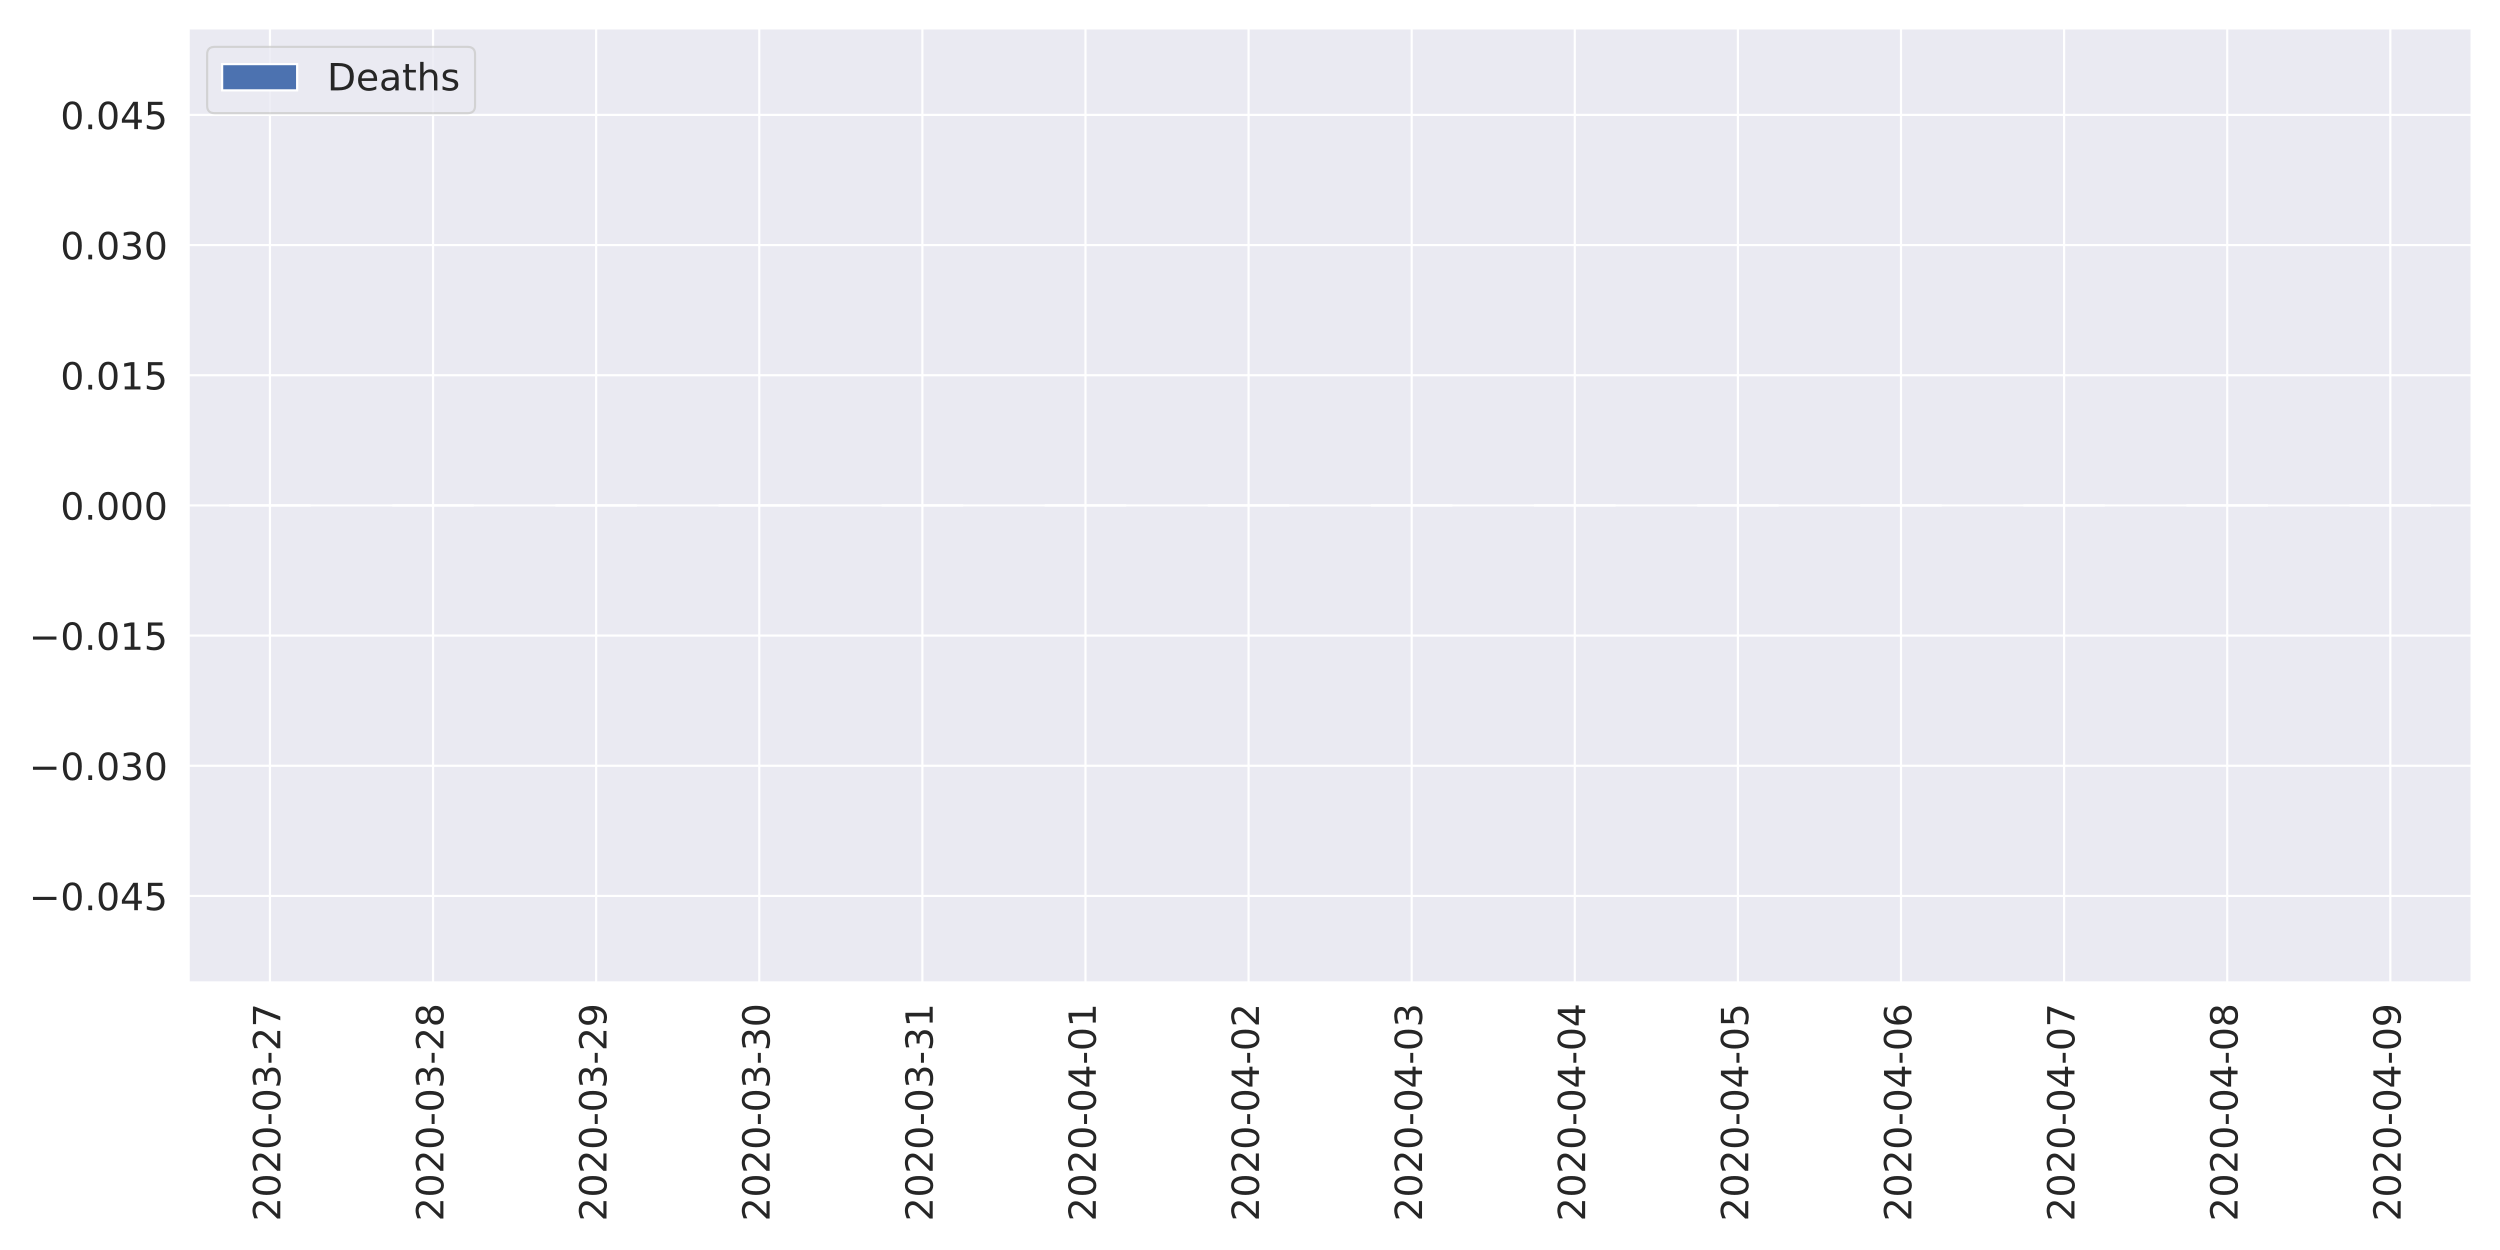
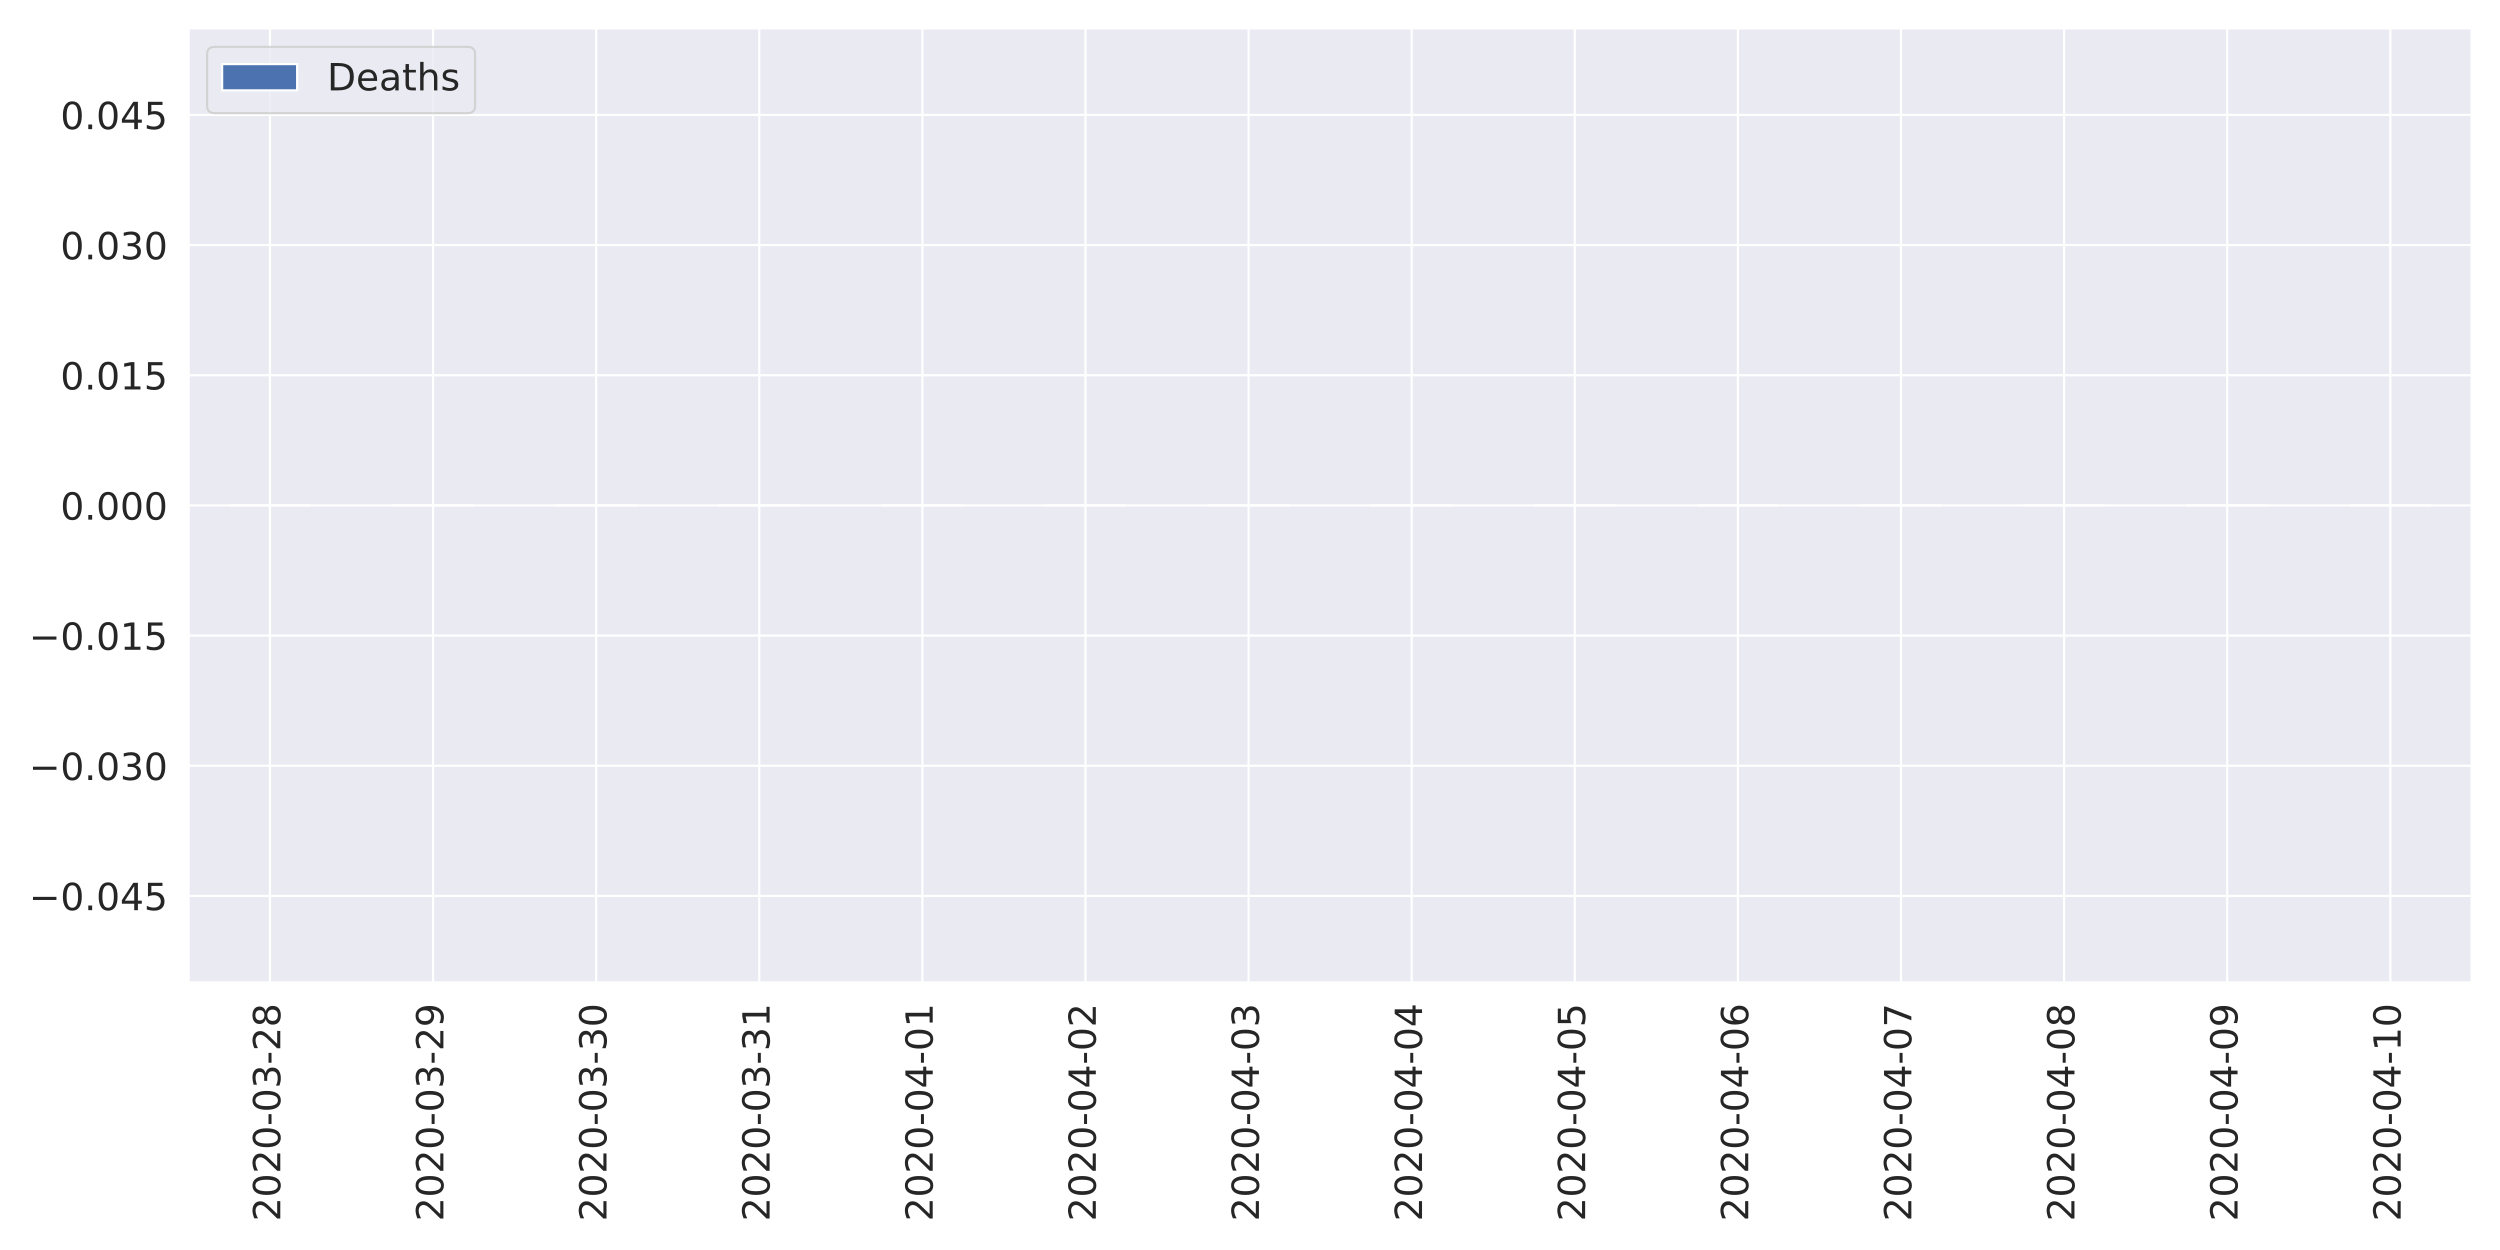
<svg xmlns="http://www.w3.org/2000/svg" xmlns:xlink="http://www.w3.org/1999/xlink" height="576pt" version="1.1" viewBox="0 0 1152 576" width="1152pt">
  <defs>
    <style type="text/css">
*{stroke-linecap:butt;stroke-linejoin:round;}
  </style>
  </defs>
  <g id="figure_1">
    <g id="patch_1">
      <path d="M 0 576  L 1152 576  L 1152 0  L 0 0  z " style="fill:#ffffff;" />
    </g>
    <g id="axes_1">
      <g id="patch_2">
        <path d="M 86.81 452.83  L 1139.04 452.83  L 1139.04 12.96  L 86.81 12.96  z " style="fill:#eaeaf2;" />
      </g>
      <g id="matplotlib.axis_1">
        <g id="xtick_1">
          <g id="line2d_1">
            <path clip-path="url(#p9b937ec257)" d="M 124.39 452.83  L 124.39 12.96  " style="fill:none;stroke:#ffffff;stroke-linecap:round;" />
          </g>
          <g id="text_1">
            <defs>
              <path d="M 19.188 8.297  L 53.609 8.297  L 53.609 0  L 7.328 0  L 7.328 8.297  Q 12.938 14.109 22.625 23.891  Q 32.328 33.688 34.812 36.531  Q 39.547 41.844 41.422 45.531  Q 43.312 49.219 43.312 52.781  Q 43.312 58.594 39.234 62.25  Q 35.156 65.922 28.609 65.922  Q 23.969 65.922 18.812 64.312  Q 13.672 62.703 7.812 59.422  L 7.812 69.391  Q 13.766 71.781 18.938 73  Q 24.125 74.219 28.422 74.219  Q 39.75 74.219 46.484 68.547  Q 53.219 62.891 53.219 53.422  Q 53.219 48.922 51.531 44.891  Q 49.859 40.875 45.406 35.406  Q 44.188 33.984 37.641 27.219  Q 31.109 20.453 19.188 8.297  z " id="DejaVuSans-50" />
              <path d="M 31.781 66.406  Q 24.172 66.406 20.328 58.906  Q 16.5 51.422 16.5 36.375  Q 16.5 21.391 20.328 13.891  Q 24.172 6.391 31.781 6.391  Q 39.453 6.391 43.281 13.891  Q 47.125 21.391 47.125 36.375  Q 47.125 51.422 43.281 58.906  Q 39.453 66.406 31.781 66.406  z M 31.781 74.219  Q 44.047 74.219 50.516 64.516  Q 56.984 54.828 56.984 36.375  Q 56.984 17.969 50.516 8.266  Q 44.047 -1.422 31.781 -1.422  Q 19.531 -1.422 13.062 8.266  Q 6.594 17.969 6.594 36.375  Q 6.594 54.828 13.062 64.516  Q 19.531 74.219 31.781 74.219  z " id="DejaVuSans-48" />
              <path d="M 4.891 31.391  L 31.203 31.391  L 31.203 23.391  L 4.891 23.391  z " id="DejaVuSans-45" />
              <path d="M 40.578 39.312  Q 47.656 37.797 51.625 33  Q 55.609 28.219 55.609 21.188  Q 55.609 10.406 48.188 4.484  Q 40.766 -1.422 27.094 -1.422  Q 22.516 -1.422 17.656 -0.516  Q 12.797 0.391 7.625 2.203  L 7.625 11.719  Q 11.719 9.328 16.594 8.109  Q 21.484 6.891 26.812 6.891  Q 36.078 6.891 40.938 10.547  Q 45.797 14.203 45.797 21.188  Q 45.797 27.641 41.281 31.266  Q 36.766 34.906 28.719 34.906  L 20.219 34.906  L 20.219 43.016  L 29.109 43.016  Q 36.375 43.016 40.234 45.922  Q 44.094 48.828 44.094 54.297  Q 44.094 59.906 40.109 62.906  Q 36.141 65.922 28.719 65.922  Q 24.656 65.922 20.016 65.031  Q 15.375 64.156 9.812 62.312  L 9.812 71.094  Q 15.438 72.656 20.344 73.438  Q 25.25 74.219 29.594 74.219  Q 40.828 74.219 47.359 69.109  Q 53.906 64.016 53.906 55.328  Q 53.906 49.266 50.438 45.094  Q 46.969 40.922 40.578 39.312  z " id="DejaVuSans-51" />
-               <path d="M 8.203 72.906  L 55.078 72.906  L 55.078 68.703  L 28.609 0  L 18.312 0  L 43.219 64.594  L 8.203 64.594  z " id="DejaVuSans-55" />
+               <path d="M 31.781 34.625  Q 24.75 34.625 20.719 30.859  Q 16.703 27.094 16.703 20.516  Q 16.703 13.922 20.719 10.156  Q 24.75 6.391 31.781 6.391  Q 38.812 6.391 42.859 10.172  Q 46.922 13.969 46.922 20.516  Q 46.922 27.094 42.891 30.859  Q 38.875 34.625 31.781 34.625  z M 21.922 38.812  Q 15.578 40.375 12.031 44.719  Q 8.5 49.078 8.5 55.328  Q 8.5 64.062 14.719 69.141  Q 20.953 74.219 31.781 74.219  Q 42.672 74.219 48.875 69.141  Q 55.078 64.062 55.078 55.328  Q 55.078 49.078 51.531 44.719  Q 48 40.375 41.703 38.812  Q 48.828 37.156 52.797 32.312  Q 56.781 27.484 56.781 20.516  Q 56.781 9.906 50.312 4.234  Q 43.844 -1.422 31.781 -1.422  Q 19.734 -1.422 13.25 4.234  Q 6.781 9.906 6.781 20.516  Q 6.781 27.484 10.781 32.312  Q 14.797 37.156 21.922 38.812  z M 18.312 54.391  Q 18.312 48.734 21.844 45.562  Q 25.391 42.391 31.781 42.391  Q 38.141 42.391 41.719 45.562  Q 45.312 48.734 45.312 54.391  Q 45.312 60.062 41.719 63.234  Q 38.141 66.406 31.781 66.406  Q 25.391 66.406 21.844 63.234  Q 18.312 60.062 18.312 54.391  z " id="DejaVuSans-56" />
            </defs>
            <g style="fill:#262626;" transform="translate(129.1578 562.7538)rotate(-90)scale(0.1728 -0.1728)">
              <use xlink:href="#DejaVuSans-50" />
              <use x="63.623" xlink:href="#DejaVuSans-48" />
              <use x="127.246" xlink:href="#DejaVuSans-50" />
              <use x="190.869" xlink:href="#DejaVuSans-48" />
              <use x="254.492" xlink:href="#DejaVuSans-45" />
              <use x="290.576" xlink:href="#DejaVuSans-48" />
              <use x="354.199" xlink:href="#DejaVuSans-51" />
              <use x="417.822" xlink:href="#DejaVuSans-45" />
              <use x="453.906" xlink:href="#DejaVuSans-50" />
-               <use x="517.529" xlink:href="#DejaVuSans-55" />
+               <use x="517.529" xlink:href="#DejaVuSans-56" />
            </g>
          </g>
        </g>
        <g id="xtick_2">
          <g id="line2d_2">
            <path clip-path="url(#p9b937ec257)" d="M 199.549 452.83  L 199.549 12.96  " style="fill:none;stroke:#ffffff;stroke-linecap:round;" />
          </g>
          <g id="text_2">
            <defs>
-               <path d="M 31.781 34.625  Q 24.75 34.625 20.719 30.859  Q 16.703 27.094 16.703 20.516  Q 16.703 13.922 20.719 10.156  Q 24.75 6.391 31.781 6.391  Q 38.812 6.391 42.859 10.172  Q 46.922 13.969 46.922 20.516  Q 46.922 27.094 42.891 30.859  Q 38.875 34.625 31.781 34.625  z M 21.922 38.812  Q 15.578 40.375 12.031 44.719  Q 8.5 49.078 8.5 55.328  Q 8.5 64.062 14.719 69.141  Q 20.953 74.219 31.781 74.219  Q 42.672 74.219 48.875 69.141  Q 55.078 64.062 55.078 55.328  Q 55.078 49.078 51.531 44.719  Q 48 40.375 41.703 38.812  Q 48.828 37.156 52.797 32.312  Q 56.781 27.484 56.781 20.516  Q 56.781 9.906 50.312 4.234  Q 43.844 -1.422 31.781 -1.422  Q 19.734 -1.422 13.25 4.234  Q 6.781 9.906 6.781 20.516  Q 6.781 27.484 10.781 32.312  Q 14.797 37.156 21.922 38.812  z M 18.312 54.391  Q 18.312 48.734 21.844 45.562  Q 25.391 42.391 31.781 42.391  Q 38.141 42.391 41.719 45.562  Q 45.312 48.734 45.312 54.391  Q 45.312 60.062 41.719 63.234  Q 38.141 66.406 31.781 66.406  Q 25.391 66.406 21.844 63.234  Q 18.312 60.062 18.312 54.391  z " id="DejaVuSans-56" />
+               <path d="M 10.984 1.516  L 10.984 10.5  Q 14.703 8.734 18.5 7.812  Q 22.312 6.891 25.984 6.891  Q 35.75 6.891 40.891 13.453  Q 46.047 20.016 46.781 33.406  Q 43.953 29.203 39.594 26.953  Q 35.25 24.703 29.984 24.703  Q 19.047 24.703 12.672 31.312  Q 6.297 37.938 6.297 49.422  Q 6.297 60.641 12.938 67.422  Q 19.578 74.219 30.609 74.219  Q 43.266 74.219 49.922 64.516  Q 56.594 54.828 56.594 36.375  Q 56.594 19.141 48.406 8.859  Q 40.234 -1.422 26.422 -1.422  Q 22.703 -1.422 18.891 -0.688  Q 15.094 0.047 10.984 1.516  z M 30.609 32.422  Q 37.25 32.422 41.125 36.953  Q 45.016 41.5 45.016 49.422  Q 45.016 57.281 41.125 61.844  Q 37.25 66.406 30.609 66.406  Q 23.969 66.406 20.094 61.844  Q 16.219 57.281 16.219 49.422  Q 16.219 41.5 20.094 36.953  Q 23.969 32.422 30.609 32.422  z " id="DejaVuSans-57" />
            </defs>
            <g style="fill:#262626;" transform="translate(204.3171 562.7538)rotate(-90)scale(0.1728 -0.1728)">
              <use xlink:href="#DejaVuSans-50" />
              <use x="63.623" xlink:href="#DejaVuSans-48" />
              <use x="127.246" xlink:href="#DejaVuSans-50" />
              <use x="190.869" xlink:href="#DejaVuSans-48" />
              <use x="254.492" xlink:href="#DejaVuSans-45" />
              <use x="290.576" xlink:href="#DejaVuSans-48" />
              <use x="354.199" xlink:href="#DejaVuSans-51" />
              <use x="417.822" xlink:href="#DejaVuSans-45" />
              <use x="453.906" xlink:href="#DejaVuSans-50" />
-               <use x="517.529" xlink:href="#DejaVuSans-56" />
+               <use x="517.529" xlink:href="#DejaVuSans-57" />
            </g>
          </g>
        </g>
        <g id="xtick_3">
          <g id="line2d_3">
            <path clip-path="url(#p9b937ec257)" d="M 274.708 452.83  L 274.708 12.96  " style="fill:none;stroke:#ffffff;stroke-linecap:round;" />
          </g>
          <g id="text_3">
-             <defs>
-               <path d="M 10.984 1.516  L 10.984 10.5  Q 14.703 8.734 18.5 7.812  Q 22.312 6.891 25.984 6.891  Q 35.75 6.891 40.891 13.453  Q 46.047 20.016 46.781 33.406  Q 43.953 29.203 39.594 26.953  Q 35.25 24.703 29.984 24.703  Q 19.047 24.703 12.672 31.312  Q 6.297 37.938 6.297 49.422  Q 6.297 60.641 12.938 67.422  Q 19.578 74.219 30.609 74.219  Q 43.266 74.219 49.922 64.516  Q 56.594 54.828 56.594 36.375  Q 56.594 19.141 48.406 8.859  Q 40.234 -1.422 26.422 -1.422  Q 22.703 -1.422 18.891 -0.688  Q 15.094 0.047 10.984 1.516  z M 30.609 32.422  Q 37.25 32.422 41.125 36.953  Q 45.016 41.5 45.016 49.422  Q 45.016 57.281 41.125 61.844  Q 37.25 66.406 30.609 66.406  Q 23.969 66.406 20.094 61.844  Q 16.219 57.281 16.219 49.422  Q 16.219 41.5 20.094 36.953  Q 23.969 32.422 30.609 32.422  z " id="DejaVuSans-57" />
-             </defs>
            <g style="fill:#262626;" transform="translate(279.4764 562.7538)rotate(-90)scale(0.1728 -0.1728)">
              <use xlink:href="#DejaVuSans-50" />
              <use x="63.623" xlink:href="#DejaVuSans-48" />
              <use x="127.246" xlink:href="#DejaVuSans-50" />
              <use x="190.869" xlink:href="#DejaVuSans-48" />
              <use x="254.492" xlink:href="#DejaVuSans-45" />
              <use x="290.576" xlink:href="#DejaVuSans-48" />
              <use x="354.199" xlink:href="#DejaVuSans-51" />
              <use x="417.822" xlink:href="#DejaVuSans-45" />
-               <use x="453.906" xlink:href="#DejaVuSans-50" />
-               <use x="517.529" xlink:href="#DejaVuSans-57" />
+               <use x="453.906" xlink:href="#DejaVuSans-51" />
+               <use x="517.529" xlink:href="#DejaVuSans-48" />
            </g>
          </g>
        </g>
        <g id="xtick_4">
          <g id="line2d_4">
            <path clip-path="url(#p9b937ec257)" d="M 349.868 452.83  L 349.868 12.96  " style="fill:none;stroke:#ffffff;stroke-linecap:round;" />
          </g>
          <g id="text_4">
+             <defs>
+               <path d="M 12.406 8.297  L 28.516 8.297  L 28.516 63.922  L 10.984 60.406  L 10.984 69.391  L 28.422 72.906  L 38.281 72.906  L 38.281 8.297  L 54.391 8.297  L 54.391 0  L 12.406 0  z " id="DejaVuSans-49" />
+             </defs>
            <g style="fill:#262626;" transform="translate(354.6357 562.7538)rotate(-90)scale(0.1728 -0.1728)">
              <use xlink:href="#DejaVuSans-50" />
              <use x="63.623" xlink:href="#DejaVuSans-48" />
              <use x="127.246" xlink:href="#DejaVuSans-50" />
              <use x="190.869" xlink:href="#DejaVuSans-48" />
              <use x="254.492" xlink:href="#DejaVuSans-45" />
              <use x="290.576" xlink:href="#DejaVuSans-48" />
              <use x="354.199" xlink:href="#DejaVuSans-51" />
              <use x="417.822" xlink:href="#DejaVuSans-45" />
              <use x="453.906" xlink:href="#DejaVuSans-51" />
-               <use x="517.529" xlink:href="#DejaVuSans-48" />
+               <use x="517.529" xlink:href="#DejaVuSans-49" />
            </g>
          </g>
        </g>
        <g id="xtick_5">
          <g id="line2d_5">
            <path clip-path="url(#p9b937ec257)" d="M 425.027 452.83  L 425.027 12.96  " style="fill:none;stroke:#ffffff;stroke-linecap:round;" />
          </g>
          <g id="text_5">
            <defs>
-               <path d="M 12.406 8.297  L 28.516 8.297  L 28.516 63.922  L 10.984 60.406  L 10.984 69.391  L 28.422 72.906  L 38.281 72.906  L 38.281 8.297  L 54.391 8.297  L 54.391 0  L 12.406 0  z " id="DejaVuSans-49" />
+               <path d="M 37.797 64.312  L 12.891 25.391  L 37.797 25.391  z M 35.203 72.906  L 47.609 72.906  L 47.609 25.391  L 58.016 25.391  L 58.016 17.188  L 47.609 17.188  L 47.609 0  L 37.797 0  L 37.797 17.188  L 4.891 17.188  L 4.891 26.703  z " id="DejaVuSans-52" />
            </defs>
            <g style="fill:#262626;" transform="translate(429.795 562.7538)rotate(-90)scale(0.1728 -0.1728)">
              <use xlink:href="#DejaVuSans-50" />
              <use x="63.623" xlink:href="#DejaVuSans-48" />
              <use x="127.246" xlink:href="#DejaVuSans-50" />
              <use x="190.869" xlink:href="#DejaVuSans-48" />
              <use x="254.492" xlink:href="#DejaVuSans-45" />
              <use x="290.576" xlink:href="#DejaVuSans-48" />
-               <use x="354.199" xlink:href="#DejaVuSans-51" />
-               <use x="417.822" xlink:href="#DejaVuSans-45" />
-               <use x="453.906" xlink:href="#DejaVuSans-51" />
+               <use x="354.199" xlink:href="#DejaVuSans-52" />
+               <use x="417.822" xlink:href="#DejaVuSans-45" />
+               <use x="453.906" xlink:href="#DejaVuSans-48" />
              <use x="517.529" xlink:href="#DejaVuSans-49" />
            </g>
          </g>
        </g>
        <g id="xtick_6">
          <g id="line2d_6">
            <path clip-path="url(#p9b937ec257)" d="M 500.186 452.83  L 500.186 12.96  " style="fill:none;stroke:#ffffff;stroke-linecap:round;" />
          </g>
          <g id="text_6">
-             <defs>
-               <path d="M 37.797 64.312  L 12.891 25.391  L 37.797 25.391  z M 35.203 72.906  L 47.609 72.906  L 47.609 25.391  L 58.016 25.391  L 58.016 17.188  L 47.609 17.188  L 47.609 0  L 37.797 0  L 37.797 17.188  L 4.891 17.188  L 4.891 26.703  z " id="DejaVuSans-52" />
-             </defs>
            <g style="fill:#262626;" transform="translate(504.9543 562.7538)rotate(-90)scale(0.1728 -0.1728)">
              <use xlink:href="#DejaVuSans-50" />
              <use x="63.623" xlink:href="#DejaVuSans-48" />
              <use x="127.246" xlink:href="#DejaVuSans-50" />
              <use x="190.869" xlink:href="#DejaVuSans-48" />
              <use x="254.492" xlink:href="#DejaVuSans-45" />
              <use x="290.576" xlink:href="#DejaVuSans-48" />
              <use x="354.199" xlink:href="#DejaVuSans-52" />
              <use x="417.822" xlink:href="#DejaVuSans-45" />
              <use x="453.906" xlink:href="#DejaVuSans-48" />
-               <use x="517.529" xlink:href="#DejaVuSans-49" />
+               <use x="517.529" xlink:href="#DejaVuSans-50" />
            </g>
          </g>
        </g>
        <g id="xtick_7">
          <g id="line2d_7">
            <path clip-path="url(#p9b937ec257)" d="M 575.345 452.83  L 575.345 12.96  " style="fill:none;stroke:#ffffff;stroke-linecap:round;" />
          </g>
          <g id="text_7">
            <g style="fill:#262626;" transform="translate(580.1136 562.7538)rotate(-90)scale(0.1728 -0.1728)">
              <use xlink:href="#DejaVuSans-50" />
              <use x="63.623" xlink:href="#DejaVuSans-48" />
              <use x="127.246" xlink:href="#DejaVuSans-50" />
              <use x="190.869" xlink:href="#DejaVuSans-48" />
              <use x="254.492" xlink:href="#DejaVuSans-45" />
              <use x="290.576" xlink:href="#DejaVuSans-48" />
              <use x="354.199" xlink:href="#DejaVuSans-52" />
              <use x="417.822" xlink:href="#DejaVuSans-45" />
              <use x="453.906" xlink:href="#DejaVuSans-48" />
-               <use x="517.529" xlink:href="#DejaVuSans-50" />
+               <use x="517.529" xlink:href="#DejaVuSans-51" />
            </g>
          </g>
        </g>
        <g id="xtick_8">
          <g id="line2d_8">
            <path clip-path="url(#p9b937ec257)" d="M 650.505 452.83  L 650.505 12.96  " style="fill:none;stroke:#ffffff;stroke-linecap:round;" />
          </g>
          <g id="text_8">
            <g style="fill:#262626;" transform="translate(655.2728 562.7538)rotate(-90)scale(0.1728 -0.1728)">
              <use xlink:href="#DejaVuSans-50" />
              <use x="63.623" xlink:href="#DejaVuSans-48" />
              <use x="127.246" xlink:href="#DejaVuSans-50" />
              <use x="190.869" xlink:href="#DejaVuSans-48" />
              <use x="254.492" xlink:href="#DejaVuSans-45" />
              <use x="290.576" xlink:href="#DejaVuSans-48" />
              <use x="354.199" xlink:href="#DejaVuSans-52" />
              <use x="417.822" xlink:href="#DejaVuSans-45" />
              <use x="453.906" xlink:href="#DejaVuSans-48" />
-               <use x="517.529" xlink:href="#DejaVuSans-51" />
+               <use x="517.529" xlink:href="#DejaVuSans-52" />
            </g>
          </g>
        </g>
        <g id="xtick_9">
          <g id="line2d_9">
            <path clip-path="url(#p9b937ec257)" d="M 725.664 452.83  L 725.664 12.96  " style="fill:none;stroke:#ffffff;stroke-linecap:round;" />
          </g>
          <g id="text_9">
+             <defs>
+               <path d="M 10.797 72.906  L 49.516 72.906  L 49.516 64.594  L 19.828 64.594  L 19.828 46.734  Q 21.969 47.469 24.109 47.828  Q 26.266 48.188 28.422 48.188  Q 40.625 48.188 47.75 41.5  Q 54.891 34.812 54.891 23.391  Q 54.891 11.625 47.562 5.094  Q 40.234 -1.422 26.906 -1.422  Q 22.312 -1.422 17.547 -0.641  Q 12.797 0.141 7.719 1.703  L 7.719 11.625  Q 12.109 9.234 16.797 8.062  Q 21.484 6.891 26.703 6.891  Q 35.156 6.891 40.078 11.328  Q 45.016 15.766 45.016 23.391  Q 45.016 31 40.078 35.438  Q 35.156 39.891 26.703 39.891  Q 22.75 39.891 18.812 39.016  Q 14.891 38.141 10.797 36.281  z " id="DejaVuSans-53" />
+             </defs>
            <g style="fill:#262626;" transform="translate(730.4321 562.7538)rotate(-90)scale(0.1728 -0.1728)">
              <use xlink:href="#DejaVuSans-50" />
              <use x="63.623" xlink:href="#DejaVuSans-48" />
              <use x="127.246" xlink:href="#DejaVuSans-50" />
              <use x="190.869" xlink:href="#DejaVuSans-48" />
              <use x="254.492" xlink:href="#DejaVuSans-45" />
              <use x="290.576" xlink:href="#DejaVuSans-48" />
              <use x="354.199" xlink:href="#DejaVuSans-52" />
              <use x="417.822" xlink:href="#DejaVuSans-45" />
              <use x="453.906" xlink:href="#DejaVuSans-48" />
-               <use x="517.529" xlink:href="#DejaVuSans-52" />
+               <use x="517.529" xlink:href="#DejaVuSans-53" />
            </g>
          </g>
        </g>
        <g id="xtick_10">
          <g id="line2d_10">
            <path clip-path="url(#p9b937ec257)" d="M 800.823 452.83  L 800.823 12.96  " style="fill:none;stroke:#ffffff;stroke-linecap:round;" />
          </g>
          <g id="text_10">
            <defs>
-               <path d="M 10.797 72.906  L 49.516 72.906  L 49.516 64.594  L 19.828 64.594  L 19.828 46.734  Q 21.969 47.469 24.109 47.828  Q 26.266 48.188 28.422 48.188  Q 40.625 48.188 47.75 41.5  Q 54.891 34.812 54.891 23.391  Q 54.891 11.625 47.562 5.094  Q 40.234 -1.422 26.906 -1.422  Q 22.312 -1.422 17.547 -0.641  Q 12.797 0.141 7.719 1.703  L 7.719 11.625  Q 12.109 9.234 16.797 8.062  Q 21.484 6.891 26.703 6.891  Q 35.156 6.891 40.078 11.328  Q 45.016 15.766 45.016 23.391  Q 45.016 31 40.078 35.438  Q 35.156 39.891 26.703 39.891  Q 22.75 39.891 18.812 39.016  Q 14.891 38.141 10.797 36.281  z " id="DejaVuSans-53" />
+               <path d="M 33.016 40.375  Q 26.375 40.375 22.484 35.828  Q 18.609 31.297 18.609 23.391  Q 18.609 15.531 22.484 10.953  Q 26.375 6.391 33.016 6.391  Q 39.656 6.391 43.531 10.953  Q 47.406 15.531 47.406 23.391  Q 47.406 31.297 43.531 35.828  Q 39.656 40.375 33.016 40.375  z M 52.594 71.297  L 52.594 62.312  Q 48.875 64.062 45.094 64.984  Q 41.312 65.922 37.594 65.922  Q 27.828 65.922 22.672 59.328  Q 17.531 52.734 16.797 39.406  Q 19.672 43.656 24.016 45.922  Q 28.375 48.188 33.594 48.188  Q 44.578 48.188 50.953 41.516  Q 57.328 34.859 57.328 23.391  Q 57.328 12.156 50.688 5.359  Q 44.047 -1.422 33.016 -1.422  Q 20.359 -1.422 13.672 8.266  Q 6.984 17.969 6.984 36.375  Q 6.984 53.656 15.188 63.938  Q 23.391 74.219 37.203 74.219  Q 40.922 74.219 44.703 73.484  Q 48.484 72.75 52.594 71.297  z " id="DejaVuSans-54" />
            </defs>
            <g style="fill:#262626;" transform="translate(805.5914 562.7538)rotate(-90)scale(0.1728 -0.1728)">
              <use xlink:href="#DejaVuSans-50" />
              <use x="63.623" xlink:href="#DejaVuSans-48" />
              <use x="127.246" xlink:href="#DejaVuSans-50" />
              <use x="190.869" xlink:href="#DejaVuSans-48" />
              <use x="254.492" xlink:href="#DejaVuSans-45" />
              <use x="290.576" xlink:href="#DejaVuSans-48" />
              <use x="354.199" xlink:href="#DejaVuSans-52" />
              <use x="417.822" xlink:href="#DejaVuSans-45" />
              <use x="453.906" xlink:href="#DejaVuSans-48" />
-               <use x="517.529" xlink:href="#DejaVuSans-53" />
+               <use x="517.529" xlink:href="#DejaVuSans-54" />
            </g>
          </g>
        </g>
        <g id="xtick_11">
          <g id="line2d_11">
            <path clip-path="url(#p9b937ec257)" d="M 875.982 452.83  L 875.982 12.96  " style="fill:none;stroke:#ffffff;stroke-linecap:round;" />
          </g>
          <g id="text_11">
            <defs>
-               <path d="M 33.016 40.375  Q 26.375 40.375 22.484 35.828  Q 18.609 31.297 18.609 23.391  Q 18.609 15.531 22.484 10.953  Q 26.375 6.391 33.016 6.391  Q 39.656 6.391 43.531 10.953  Q 47.406 15.531 47.406 23.391  Q 47.406 31.297 43.531 35.828  Q 39.656 40.375 33.016 40.375  z M 52.594 71.297  L 52.594 62.312  Q 48.875 64.062 45.094 64.984  Q 41.312 65.922 37.594 65.922  Q 27.828 65.922 22.672 59.328  Q 17.531 52.734 16.797 39.406  Q 19.672 43.656 24.016 45.922  Q 28.375 48.188 33.594 48.188  Q 44.578 48.188 50.953 41.516  Q 57.328 34.859 57.328 23.391  Q 57.328 12.156 50.688 5.359  Q 44.047 -1.422 33.016 -1.422  Q 20.359 -1.422 13.672 8.266  Q 6.984 17.969 6.984 36.375  Q 6.984 53.656 15.188 63.938  Q 23.391 74.219 37.203 74.219  Q 40.922 74.219 44.703 73.484  Q 48.484 72.75 52.594 71.297  z " id="DejaVuSans-54" />
+               <path d="M 8.203 72.906  L 55.078 72.906  L 55.078 68.703  L 28.609 0  L 18.312 0  L 43.219 64.594  L 8.203 64.594  z " id="DejaVuSans-55" />
            </defs>
            <g style="fill:#262626;" transform="translate(880.7507 562.7538)rotate(-90)scale(0.1728 -0.1728)">
              <use xlink:href="#DejaVuSans-50" />
              <use x="63.623" xlink:href="#DejaVuSans-48" />
              <use x="127.246" xlink:href="#DejaVuSans-50" />
              <use x="190.869" xlink:href="#DejaVuSans-48" />
              <use x="254.492" xlink:href="#DejaVuSans-45" />
              <use x="290.576" xlink:href="#DejaVuSans-48" />
              <use x="354.199" xlink:href="#DejaVuSans-52" />
              <use x="417.822" xlink:href="#DejaVuSans-45" />
              <use x="453.906" xlink:href="#DejaVuSans-48" />
-               <use x="517.529" xlink:href="#DejaVuSans-54" />
+               <use x="517.529" xlink:href="#DejaVuSans-55" />
            </g>
          </g>
        </g>
        <g id="xtick_12">
          <g id="line2d_12">
            <path clip-path="url(#p9b937ec257)" d="M 951.142 452.83  L 951.142 12.96  " style="fill:none;stroke:#ffffff;stroke-linecap:round;" />
          </g>
          <g id="text_12">
            <g style="fill:#262626;" transform="translate(955.91 562.7538)rotate(-90)scale(0.1728 -0.1728)">
              <use xlink:href="#DejaVuSans-50" />
              <use x="63.623" xlink:href="#DejaVuSans-48" />
              <use x="127.246" xlink:href="#DejaVuSans-50" />
              <use x="190.869" xlink:href="#DejaVuSans-48" />
              <use x="254.492" xlink:href="#DejaVuSans-45" />
              <use x="290.576" xlink:href="#DejaVuSans-48" />
              <use x="354.199" xlink:href="#DejaVuSans-52" />
              <use x="417.822" xlink:href="#DejaVuSans-45" />
              <use x="453.906" xlink:href="#DejaVuSans-48" />
-               <use x="517.529" xlink:href="#DejaVuSans-55" />
+               <use x="517.529" xlink:href="#DejaVuSans-56" />
            </g>
          </g>
        </g>
        <g id="xtick_13">
          <g id="line2d_13">
            <path clip-path="url(#p9b937ec257)" d="M 1026.301 452.83  L 1026.301 12.96  " style="fill:none;stroke:#ffffff;stroke-linecap:round;" />
          </g>
          <g id="text_13">
            <g style="fill:#262626;" transform="translate(1031.069 562.7538)rotate(-90)scale(0.1728 -0.1728)">
              <use xlink:href="#DejaVuSans-50" />
              <use x="63.623" xlink:href="#DejaVuSans-48" />
              <use x="127.246" xlink:href="#DejaVuSans-50" />
              <use x="190.869" xlink:href="#DejaVuSans-48" />
              <use x="254.492" xlink:href="#DejaVuSans-45" />
              <use x="290.576" xlink:href="#DejaVuSans-48" />
              <use x="354.199" xlink:href="#DejaVuSans-52" />
              <use x="417.822" xlink:href="#DejaVuSans-45" />
              <use x="453.906" xlink:href="#DejaVuSans-48" />
-               <use x="517.529" xlink:href="#DejaVuSans-56" />
+               <use x="517.529" xlink:href="#DejaVuSans-57" />
            </g>
          </g>
        </g>
        <g id="xtick_14">
          <g id="line2d_14">
            <path clip-path="url(#p9b937ec257)" d="M 1101.46 452.83  L 1101.46 12.96  " style="fill:none;stroke:#ffffff;stroke-linecap:round;" />
          </g>
          <g id="text_14">
            <g style="fill:#262626;" transform="translate(1106.229 562.7538)rotate(-90)scale(0.1728 -0.1728)">
              <use xlink:href="#DejaVuSans-50" />
              <use x="63.623" xlink:href="#DejaVuSans-48" />
              <use x="127.246" xlink:href="#DejaVuSans-50" />
              <use x="190.869" xlink:href="#DejaVuSans-48" />
              <use x="254.492" xlink:href="#DejaVuSans-45" />
              <use x="290.576" xlink:href="#DejaVuSans-48" />
              <use x="354.199" xlink:href="#DejaVuSans-52" />
              <use x="417.822" xlink:href="#DejaVuSans-45" />
-               <use x="453.906" xlink:href="#DejaVuSans-48" />
-               <use x="517.529" xlink:href="#DejaVuSans-57" />
+               <use x="453.906" xlink:href="#DejaVuSans-49" />
+               <use x="517.529" xlink:href="#DejaVuSans-48" />
            </g>
          </g>
        </g>
      </g>
      <g id="matplotlib.axis_2">
        <g id="ytick_1">
          <g id="line2d_15">
            <path clip-path="url(#p9b937ec257)" d="M 86.81 412.842  L 1139.04 412.842  " style="fill:none;stroke:#ffffff;stroke-linecap:round;" />
          </g>
          <g id="text_15">
            <defs>
              <path d="M 10.594 35.5  L 73.188 35.5  L 73.188 27.203  L 10.594 27.203  z " id="DejaVuSans-8722" />
              <path d="M 10.688 12.406  L 21 12.406  L 21 0  L 10.688 0  z " id="DejaVuSans-46" />
            </defs>
            <g style="fill:#262626;" transform="translate(13.3605 419.4069)scale(0.1728 -0.1728)">
              <use xlink:href="#DejaVuSans-8722" />
              <use x="83.789" xlink:href="#DejaVuSans-48" />
              <use x="147.412" xlink:href="#DejaVuSans-46" />
              <use x="179.199" xlink:href="#DejaVuSans-48" />
              <use x="242.822" xlink:href="#DejaVuSans-52" />
              <use x="306.445" xlink:href="#DejaVuSans-53" />
            </g>
          </g>
        </g>
        <g id="ytick_2">
          <g id="line2d_16">
            <path clip-path="url(#p9b937ec257)" d="M 86.81 352.86  L 1139.04 352.86  " style="fill:none;stroke:#ffffff;stroke-linecap:round;" />
          </g>
          <g id="text_16">
            <g style="fill:#262626;" transform="translate(13.3605 359.4246)scale(0.1728 -0.1728)">
              <use xlink:href="#DejaVuSans-8722" />
              <use x="83.789" xlink:href="#DejaVuSans-48" />
              <use x="147.412" xlink:href="#DejaVuSans-46" />
              <use x="179.199" xlink:href="#DejaVuSans-48" />
              <use x="242.822" xlink:href="#DejaVuSans-51" />
              <use x="306.445" xlink:href="#DejaVuSans-48" />
            </g>
          </g>
        </g>
        <g id="ytick_3">
          <g id="line2d_17">
            <path clip-path="url(#p9b937ec257)" d="M 86.81 292.877  L 1139.04 292.877  " style="fill:none;stroke:#ffffff;stroke-linecap:round;" />
          </g>
          <g id="text_17">
            <g style="fill:#262626;" transform="translate(13.3605 299.4423)scale(0.1728 -0.1728)">
              <use xlink:href="#DejaVuSans-8722" />
              <use x="83.789" xlink:href="#DejaVuSans-48" />
              <use x="147.412" xlink:href="#DejaVuSans-46" />
              <use x="179.199" xlink:href="#DejaVuSans-48" />
              <use x="242.822" xlink:href="#DejaVuSans-49" />
              <use x="306.445" xlink:href="#DejaVuSans-53" />
            </g>
          </g>
        </g>
        <g id="ytick_4">
          <g id="line2d_18">
            <path clip-path="url(#p9b937ec257)" d="M 86.81 232.895  L 1139.04 232.895  " style="fill:none;stroke:#ffffff;stroke-linecap:round;" />
          </g>
          <g id="text_18">
            <g style="fill:#262626;" transform="translate(27.8406 239.46)scale(0.1728 -0.1728)">
              <use xlink:href="#DejaVuSans-48" />
              <use x="63.623" xlink:href="#DejaVuSans-46" />
              <use x="95.41" xlink:href="#DejaVuSans-48" />
              <use x="159.033" xlink:href="#DejaVuSans-48" />
              <use x="222.656" xlink:href="#DejaVuSans-48" />
            </g>
          </g>
        </g>
        <g id="ytick_5">
          <g id="line2d_19">
            <path clip-path="url(#p9b937ec257)" d="M 86.81 172.913  L 1139.04 172.913  " style="fill:none;stroke:#ffffff;stroke-linecap:round;" />
          </g>
          <g id="text_19">
            <g style="fill:#262626;" transform="translate(27.8406 179.4778)scale(0.1728 -0.1728)">
              <use xlink:href="#DejaVuSans-48" />
              <use x="63.623" xlink:href="#DejaVuSans-46" />
              <use x="95.41" xlink:href="#DejaVuSans-48" />
              <use x="159.033" xlink:href="#DejaVuSans-49" />
              <use x="222.656" xlink:href="#DejaVuSans-53" />
            </g>
          </g>
        </g>
        <g id="ytick_6">
          <g id="line2d_20">
            <path clip-path="url(#p9b937ec257)" d="M 86.81 112.93  L 1139.04 112.93  " style="fill:none;stroke:#ffffff;stroke-linecap:round;" />
          </g>
          <g id="text_20">
            <g style="fill:#262626;" transform="translate(27.8406 119.4955)scale(0.1728 -0.1728)">
              <use xlink:href="#DejaVuSans-48" />
              <use x="63.623" xlink:href="#DejaVuSans-46" />
              <use x="95.41" xlink:href="#DejaVuSans-48" />
              <use x="159.033" xlink:href="#DejaVuSans-51" />
              <use x="222.656" xlink:href="#DejaVuSans-48" />
            </g>
          </g>
        </g>
        <g id="ytick_7">
          <g id="line2d_21">
            <path clip-path="url(#p9b937ec257)" d="M 86.81 52.948  L 1139.04 52.948  " style="fill:none;stroke:#ffffff;stroke-linecap:round;" />
          </g>
          <g id="text_21">
            <g style="fill:#262626;" transform="translate(27.8406 59.51323)scale(0.1728 -0.1728)">
              <use xlink:href="#DejaVuSans-48" />
              <use x="63.623" xlink:href="#DejaVuSans-46" />
              <use x="95.41" xlink:href="#DejaVuSans-48" />
              <use x="159.033" xlink:href="#DejaVuSans-52" />
              <use x="222.656" xlink:href="#DejaVuSans-53" />
            </g>
          </g>
        </g>
      </g>
      <g id="patch_3">
        <path clip-path="url(#p9b937ec257)" d="M 105.6 232.895  L 143.179 232.895  L 143.179 232.895  L 105.6 232.895  z " style="fill:#4c72b0;stroke:#ffffff;stroke-linejoin:miter;" />
      </g>
      <g id="patch_4">
        <path clip-path="url(#p9b937ec257)" d="M 180.759 232.895  L 218.339 232.895  L 218.339 232.895  L 180.759 232.895  z " style="fill:#4c72b0;stroke:#ffffff;stroke-linejoin:miter;" />
      </g>
      <g id="patch_5">
        <path clip-path="url(#p9b937ec257)" d="M 255.918 232.895  L 293.498 232.895  L 293.498 232.895  L 255.918 232.895  z " style="fill:#4c72b0;stroke:#ffffff;stroke-linejoin:miter;" />
      </g>
      <g id="patch_6">
        <path clip-path="url(#p9b937ec257)" d="M 331.078 232.895  L 368.657 232.895  L 368.657 232.895  L 331.078 232.895  z " style="fill:#4c72b0;stroke:#ffffff;stroke-linejoin:miter;" />
      </g>
      <g id="patch_7">
        <path clip-path="url(#p9b937ec257)" d="M 406.237 232.895  L 443.817 232.895  L 443.817 232.895  L 406.237 232.895  z " style="fill:#4c72b0;stroke:#ffffff;stroke-linejoin:miter;" />
      </g>
      <g id="patch_8">
        <path clip-path="url(#p9b937ec257)" d="M 481.396 232.895  L 518.976 232.895  L 518.976 232.895  L 481.396 232.895  z " style="fill:#4c72b0;stroke:#ffffff;stroke-linejoin:miter;" />
      </g>
      <g id="patch_9">
        <path clip-path="url(#p9b937ec257)" d="M 556.556 232.895  L 594.135 232.895  L 594.135 232.895  L 556.556 232.895  z " style="fill:#4c72b0;stroke:#ffffff;stroke-linejoin:miter;" />
      </g>
      <g id="patch_10">
        <path clip-path="url(#p9b937ec257)" d="M 631.715 232.895  L 669.294 232.895  L 669.294 232.895  L 631.715 232.895  z " style="fill:#4c72b0;stroke:#ffffff;stroke-linejoin:miter;" />
      </g>
      <g id="patch_11">
        <path clip-path="url(#p9b937ec257)" d="M 706.874 232.895  L 744.454 232.895  L 744.454 232.895  L 706.874 232.895  z " style="fill:#4c72b0;stroke:#ffffff;stroke-linejoin:miter;" />
      </g>
      <g id="patch_12">
        <path clip-path="url(#p9b937ec257)" d="M 782.033 232.895  L 819.613 232.895  L 819.613 232.895  L 782.033 232.895  z " style="fill:#4c72b0;stroke:#ffffff;stroke-linejoin:miter;" />
      </g>
      <g id="patch_13">
        <path clip-path="url(#p9b937ec257)" d="M 857.193 232.895  L 894.772 232.895  L 894.772 232.895  L 857.193 232.895  z " style="fill:#4c72b0;stroke:#ffffff;stroke-linejoin:miter;" />
      </g>
      <g id="patch_14">
        <path clip-path="url(#p9b937ec257)" d="M 932.352 232.895  L 969.932 232.895  L 969.932 232.895  L 932.352 232.895  z " style="fill:#4c72b0;stroke:#ffffff;stroke-linejoin:miter;" />
      </g>
      <g id="patch_15">
        <path clip-path="url(#p9b937ec257)" d="M 1007.511 232.895  L 1045.091 232.895  L 1045.091 232.895  L 1007.511 232.895  z " style="fill:#4c72b0;stroke:#ffffff;stroke-linejoin:miter;" />
      </g>
      <g id="patch_16">
        <path clip-path="url(#p9b937ec257)" d="M 1082.671 232.895  L 1120.25 232.895  L 1120.25 232.895  L 1082.671 232.895  z " style="fill:#4c72b0;stroke:#ffffff;stroke-linejoin:miter;" />
      </g>
      <g id="patch_17">
        <path d="M 86.81 452.83  L 86.81 12.96  " style="fill:none;stroke:#ffffff;stroke-linecap:square;stroke-linejoin:miter;stroke-width:1.25;" />
      </g>
      <g id="patch_18">
        <path d="M 1139.04 452.83  L 1139.04 12.96  " style="fill:none;stroke:#ffffff;stroke-linecap:square;stroke-linejoin:miter;stroke-width:1.25;" />
      </g>
      <g id="patch_19">
        <path d="M 86.81 452.83  L 1139.04 452.83  " style="fill:none;stroke:#ffffff;stroke-linecap:square;stroke-linejoin:miter;stroke-width:1.25;" />
      </g>
      <g id="patch_20">
        <path d="M 86.81 12.96  L 1139.04 12.96  " style="fill:none;stroke:#ffffff;stroke-linecap:square;stroke-linejoin:miter;stroke-width:1.25;" />
      </g>
      <g id="legend_1">
        <g id="patch_21">
          <path d="M 98.906 52.148  L 215.457 52.148  Q 218.913 52.148 218.913 48.692  L 218.913 25.056  Q 218.913 21.6 215.457 21.6  L 98.906 21.6  Q 95.45 21.6 95.45 25.056  L 95.45 48.692  Q 95.45 52.148 98.906 52.148  z " style="fill:#eaeaf2;opacity:0.8;stroke:#cccccc;stroke-linejoin:miter;" />
        </g>
        <g id="patch_22">
          <path d="M 102.362 41.642  L 136.922 41.642  L 136.922 29.546  L 102.362 29.546  z " style="fill:#4c72b0;stroke:#ffffff;stroke-linejoin:miter;" />
        </g>
        <g id="text_22">
          <defs>
            <path d="M 19.672 64.797  L 19.672 8.109  L 31.594 8.109  Q 46.688 8.109 53.688 14.938  Q 60.688 21.781 60.688 36.531  Q 60.688 51.172 53.688 57.984  Q 46.688 64.797 31.594 64.797  z M 9.812 72.906  L 30.078 72.906  Q 51.266 72.906 61.172 64.094  Q 71.094 55.281 71.094 36.531  Q 71.094 17.672 61.125 8.828  Q 51.172 0 30.078 0  L 9.812 0  z " id="DejaVuSans-68" />
            <path d="M 56.203 29.594  L 56.203 25.203  L 14.891 25.203  Q 15.484 15.922 20.484 11.062  Q 25.484 6.203 34.422 6.203  Q 39.594 6.203 44.453 7.469  Q 49.312 8.734 54.109 11.281  L 54.109 2.781  Q 49.266 0.734 44.188 -0.344  Q 39.109 -1.422 33.891 -1.422  Q 20.797 -1.422 13.156 6.188  Q 5.516 13.812 5.516 26.812  Q 5.516 40.234 12.766 48.109  Q 20.016 56 32.328 56  Q 43.359 56 49.781 48.891  Q 56.203 41.797 56.203 29.594  z M 47.219 32.234  Q 47.125 39.594 43.094 43.984  Q 39.062 48.391 32.422 48.391  Q 24.906 48.391 20.391 44.141  Q 15.875 39.891 15.188 32.172  z " id="DejaVuSans-101" />
            <path d="M 34.281 27.484  Q 23.391 27.484 19.188 25  Q 14.984 22.516 14.984 16.5  Q 14.984 11.719 18.141 8.906  Q 21.297 6.109 26.703 6.109  Q 34.188 6.109 38.703 11.406  Q 43.219 16.703 43.219 25.484  L 43.219 27.484  z M 52.203 31.203  L 52.203 0  L 43.219 0  L 43.219 8.297  Q 40.141 3.328 35.547 0.953  Q 30.953 -1.422 24.312 -1.422  Q 15.922 -1.422 10.953 3.297  Q 6 8.016 6 15.922  Q 6 25.141 12.172 29.828  Q 18.359 34.516 30.609 34.516  L 43.219 34.516  L 43.219 35.406  Q 43.219 41.609 39.141 45  Q 35.062 48.391 27.688 48.391  Q 23 48.391 18.547 47.266  Q 14.109 46.141 10.016 43.891  L 10.016 52.203  Q 14.938 54.109 19.578 55.047  Q 24.219 56 28.609 56  Q 40.484 56 46.344 49.844  Q 52.203 43.703 52.203 31.203  z " id="DejaVuSans-97" />
            <path d="M 18.312 70.219  L 18.312 54.688  L 36.812 54.688  L 36.812 47.703  L 18.312 47.703  L 18.312 18.016  Q 18.312 11.328 20.141 9.422  Q 21.969 7.516 27.594 7.516  L 36.812 7.516  L 36.812 0  L 27.594 0  Q 17.188 0 13.234 3.875  Q 9.281 7.766 9.281 18.016  L 9.281 47.703  L 2.688 47.703  L 2.688 54.688  L 9.281 54.688  L 9.281 70.219  z " id="DejaVuSans-116" />
            <path d="M 54.891 33.016  L 54.891 0  L 45.906 0  L 45.906 32.719  Q 45.906 40.484 42.875 44.328  Q 39.844 48.188 33.797 48.188  Q 26.516 48.188 22.312 43.547  Q 18.109 38.922 18.109 30.906  L 18.109 0  L 9.078 0  L 9.078 75.984  L 18.109 75.984  L 18.109 46.188  Q 21.344 51.125 25.703 53.562  Q 30.078 56 35.797 56  Q 45.219 56 50.047 50.172  Q 54.891 44.344 54.891 33.016  z " id="DejaVuSans-104" />
            <path d="M 44.281 53.078  L 44.281 44.578  Q 40.484 46.531 36.375 47.5  Q 32.281 48.484 27.875 48.484  Q 21.188 48.484 17.844 46.438  Q 14.5 44.391 14.5 40.281  Q 14.5 37.156 16.891 35.375  Q 19.281 33.594 26.516 31.984  L 29.594 31.297  Q 39.156 29.25 43.188 25.516  Q 47.219 21.781 47.219 15.094  Q 47.219 7.469 41.188 3.016  Q 35.156 -1.422 24.609 -1.422  Q 20.219 -1.422 15.453 -0.562  Q 10.688 0.297 5.422 2  L 5.422 11.281  Q 10.406 8.688 15.234 7.391  Q 20.062 6.109 24.812 6.109  Q 31.156 6.109 34.562 8.281  Q 37.984 10.453 37.984 14.406  Q 37.984 18.062 35.516 20.016  Q 33.062 21.969 24.703 23.781  L 21.578 24.516  Q 13.234 26.266 9.516 29.906  Q 5.812 33.547 5.812 39.891  Q 5.812 47.609 11.281 51.797  Q 16.75 56 26.812 56  Q 31.781 56 36.172 55.266  Q 40.578 54.547 44.281 53.078  z " id="DejaVuSans-115" />
          </defs>
          <g style="fill:#262626;" transform="translate(150.746 41.6421)scale(0.1728 -0.1728)">
            <use xlink:href="#DejaVuSans-68" />
            <use x="77.002" xlink:href="#DejaVuSans-101" />
            <use x="138.525" xlink:href="#DejaVuSans-97" />
            <use x="199.805" xlink:href="#DejaVuSans-116" />
            <use x="239.014" xlink:href="#DejaVuSans-104" />
            <use x="302.393" xlink:href="#DejaVuSans-115" />
          </g>
        </g>
      </g>
    </g>
  </g>
  <defs>
    <clipPath id="p9b937ec257">
      <rect height="439.87" width="1052.23" x="86.81" y="12.96" />
    </clipPath>
  </defs>
</svg>
